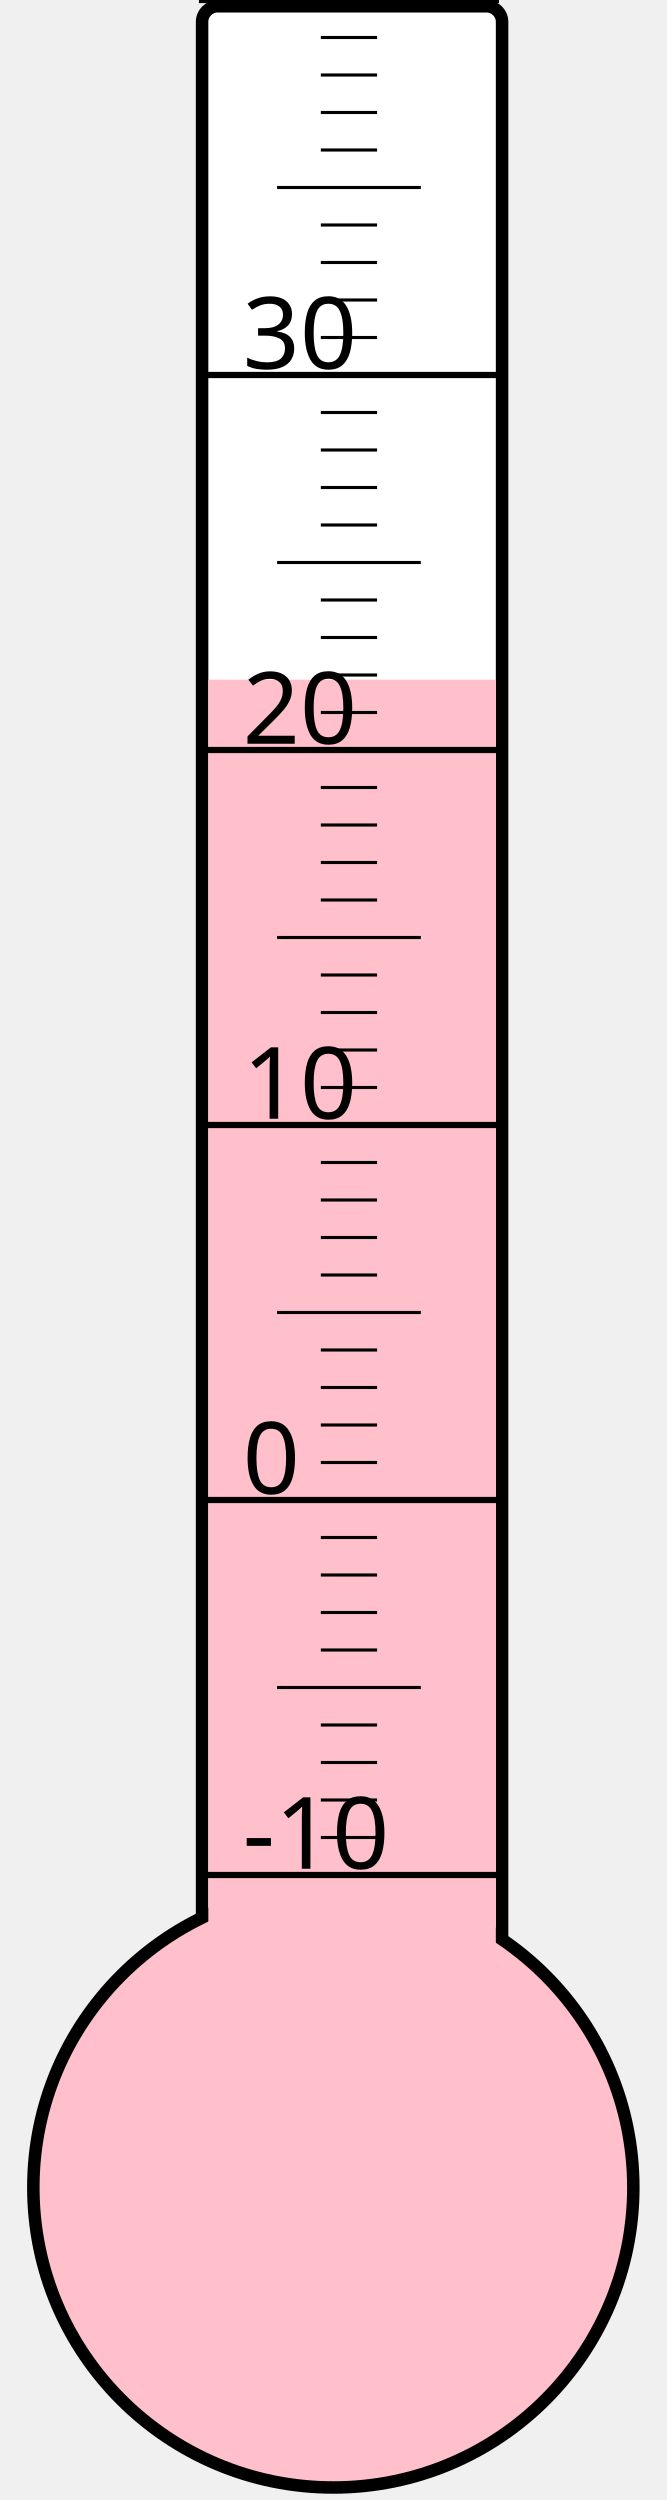
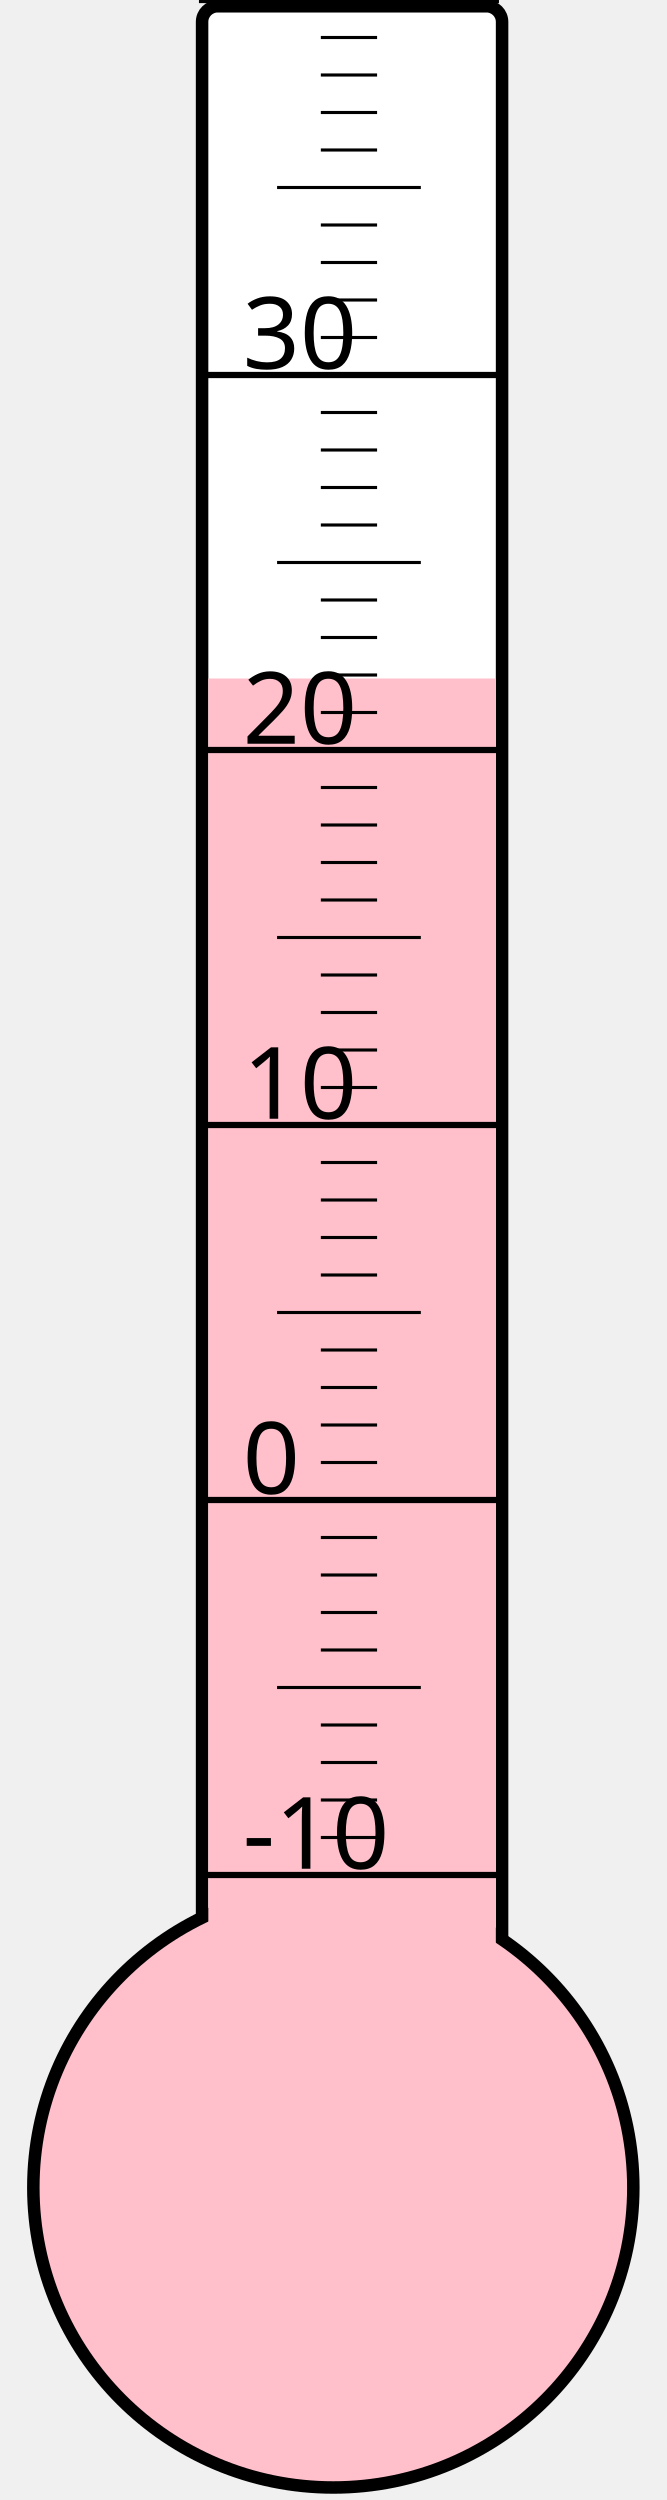
<svg xmlns="http://www.w3.org/2000/svg" width="40px" height="150px" viewBox="0 0 200 800">
  <rect width="200" height="800" x="0" y="0" style="fill: #ffffeb; fill-opacity: 0;" />
  <rect width="96" height="680" x="58" y="2" rx="5" ry="5" style="fill: white; fill-opacity: 1; stroke: black; stroke-width: 4;" />
  <circle cx="100" cy="700" r="96" style="fill: pink; stroke: black; stroke-width: 4;" />
-   <rect width="92" height="482.5" x="60" y="217.5" style="fill: pink; fill-opacity: 1; stroke-width: 0;" />
+   <rect width="92" height="482.875" x="60" y="217.125" style="fill: pink; fill-opacity: 1; stroke-width: 0;" />
  <text x="71" y="598" style="font-family: sans-serif; font-size: 24pt;">-10</text>
  <text x="71" y="478" style="font-family: sans-serif; font-size: 24pt;">0</text>
  <text x="71" y="358" style="font-family: sans-serif; font-size: 24pt;">10</text>
  <text x="71" y="238" style="font-family: sans-serif; font-size: 24pt;">20</text>
  <text x="71" y="118" style="font-family: sans-serif; font-size: 24pt;">30</text>
  <g style="stroke: black;">
    <line x1="57" y1="600" x2="153" y2="600" style="stroke-width: 2;" />
    <line x1="96" y1="588" x2="114" y2="588" style="stroke-width: 1;" />
    <line x1="96" y1="576" x2="114" y2="576" style="stroke-width: 1;" />
    <line x1="96" y1="564" x2="114" y2="564" style="stroke-width: 1;" />
    <line x1="96" y1="552" x2="114" y2="552" style="stroke-width: 1;" />
    <line x1="82" y1="540" x2="128" y2="540" style="stroke-width: 1;" />
    <line x1="96" y1="528" x2="114" y2="528" style="stroke-width: 1;" />
    <line x1="96" y1="516" x2="114" y2="516" style="stroke-width: 1;" />
    <line x1="96" y1="504" x2="114" y2="504" style="stroke-width: 1;" />
    <line x1="96" y1="492" x2="114" y2="492" style="stroke-width: 1;" />
    <line x1="57" y1="480" x2="153" y2="480" style="stroke-width: 2;" />
    <line x1="96" y1="468" x2="114" y2="468" style="stroke-width: 1;" />
    <line x1="96" y1="456" x2="114" y2="456" style="stroke-width: 1;" />
    <line x1="96" y1="444" x2="114" y2="444" style="stroke-width: 1;" />
    <line x1="96" y1="432" x2="114" y2="432" style="stroke-width: 1;" />
    <line x1="82" y1="420" x2="128" y2="420" style="stroke-width: 1;" />
    <line x1="96" y1="408" x2="114" y2="408" style="stroke-width: 1;" />
    <line x1="96" y1="396" x2="114" y2="396" style="stroke-width: 1;" />
    <line x1="96" y1="384" x2="114" y2="384" style="stroke-width: 1;" />
    <line x1="96" y1="372" x2="114" y2="372" style="stroke-width: 1;" />
    <line x1="57" y1="360" x2="153" y2="360" style="stroke-width: 2;" />
    <line x1="96" y1="348" x2="114" y2="348" style="stroke-width: 1;" />
    <line x1="96" y1="336" x2="114" y2="336" style="stroke-width: 1;" />
    <line x1="96" y1="324" x2="114" y2="324" style="stroke-width: 1;" />
    <line x1="96" y1="312" x2="114" y2="312" style="stroke-width: 1;" />
    <line x1="82" y1="300" x2="128" y2="300" style="stroke-width: 1;" />
    <line x1="96" y1="288" x2="114" y2="288" style="stroke-width: 1;" />
    <line x1="96" y1="276" x2="114" y2="276" style="stroke-width: 1;" />
    <line x1="96" y1="264" x2="114" y2="264" style="stroke-width: 1;" />
    <line x1="96" y1="252" x2="114" y2="252" style="stroke-width: 1;" />
    <line x1="57" y1="240" x2="153" y2="240" style="stroke-width: 2;" />
    <line x1="96" y1="228" x2="114" y2="228" style="stroke-width: 1;" />
    <line x1="96" y1="216" x2="114" y2="216" style="stroke-width: 1;" />
    <line x1="96" y1="204" x2="114" y2="204" style="stroke-width: 1;" />
    <line x1="96" y1="192" x2="114" y2="192" style="stroke-width: 1;" />
    <line x1="82" y1="180" x2="128" y2="180" style="stroke-width: 1;" />
    <line x1="96" y1="168" x2="114" y2="168" style="stroke-width: 1;" />
    <line x1="96" y1="156" x2="114" y2="156" style="stroke-width: 1;" />
    <line x1="96" y1="144" x2="114" y2="144" style="stroke-width: 1;" />
    <line x1="96" y1="132" x2="114" y2="132" style="stroke-width: 1;" />
    <line x1="57" y1="120" x2="153" y2="120" style="stroke-width: 2;" />
    <line x1="96" y1="108" x2="114" y2="108" style="stroke-width: 1;" />
    <line x1="96" y1="96" x2="114" y2="96" style="stroke-width: 1;" />
    <line x1="96" y1="84" x2="114" y2="84" style="stroke-width: 1;" />
    <line x1="96" y1="72" x2="114" y2="72" style="stroke-width: 1;" />
    <line x1="82" y1="60" x2="128" y2="60" style="stroke-width: 1;" />
    <line x1="96" y1="48" x2="114" y2="48" style="stroke-width: 1;" />
    <line x1="96" y1="36" x2="114" y2="36" style="stroke-width: 1;" />
    <line x1="96" y1="24" x2="114" y2="24" style="stroke-width: 1;" />
    <line x1="96" y1="12" x2="114" y2="12" style="stroke-width: 1;" />
    <line x1="57" y1="0" x2="153" y2="0" style="stroke-width: 2;" />
  </g>
</svg>
